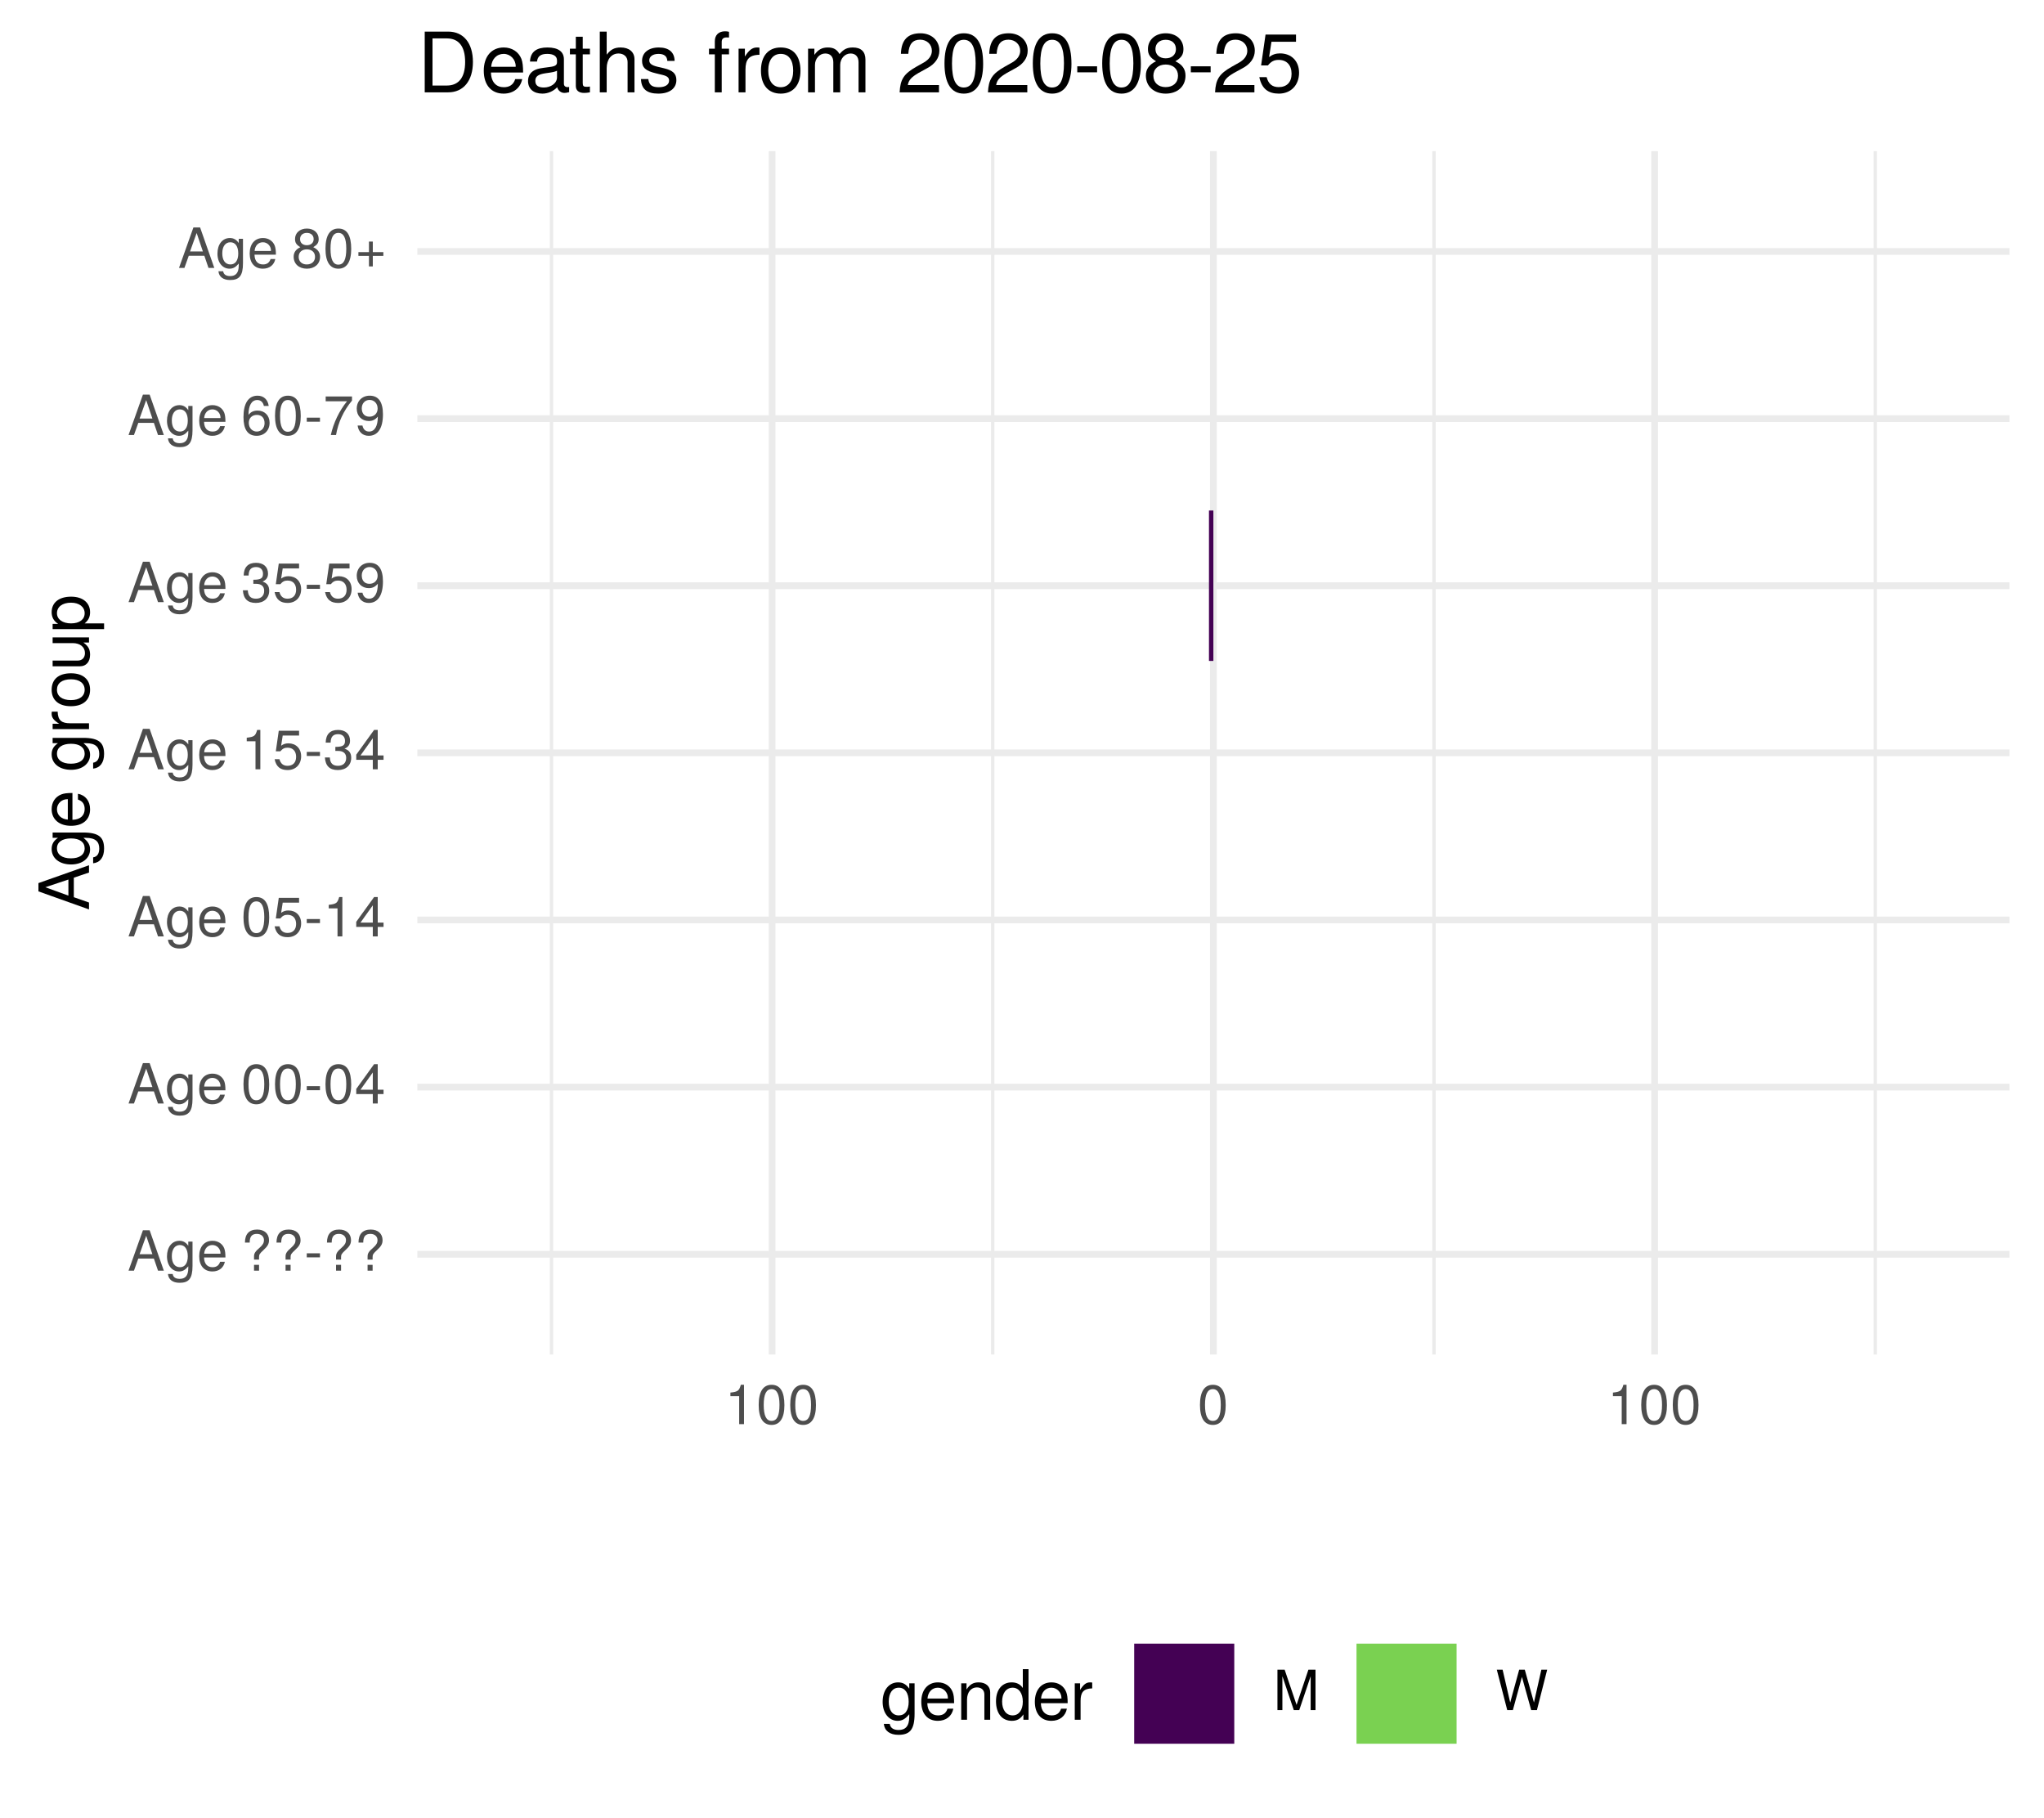
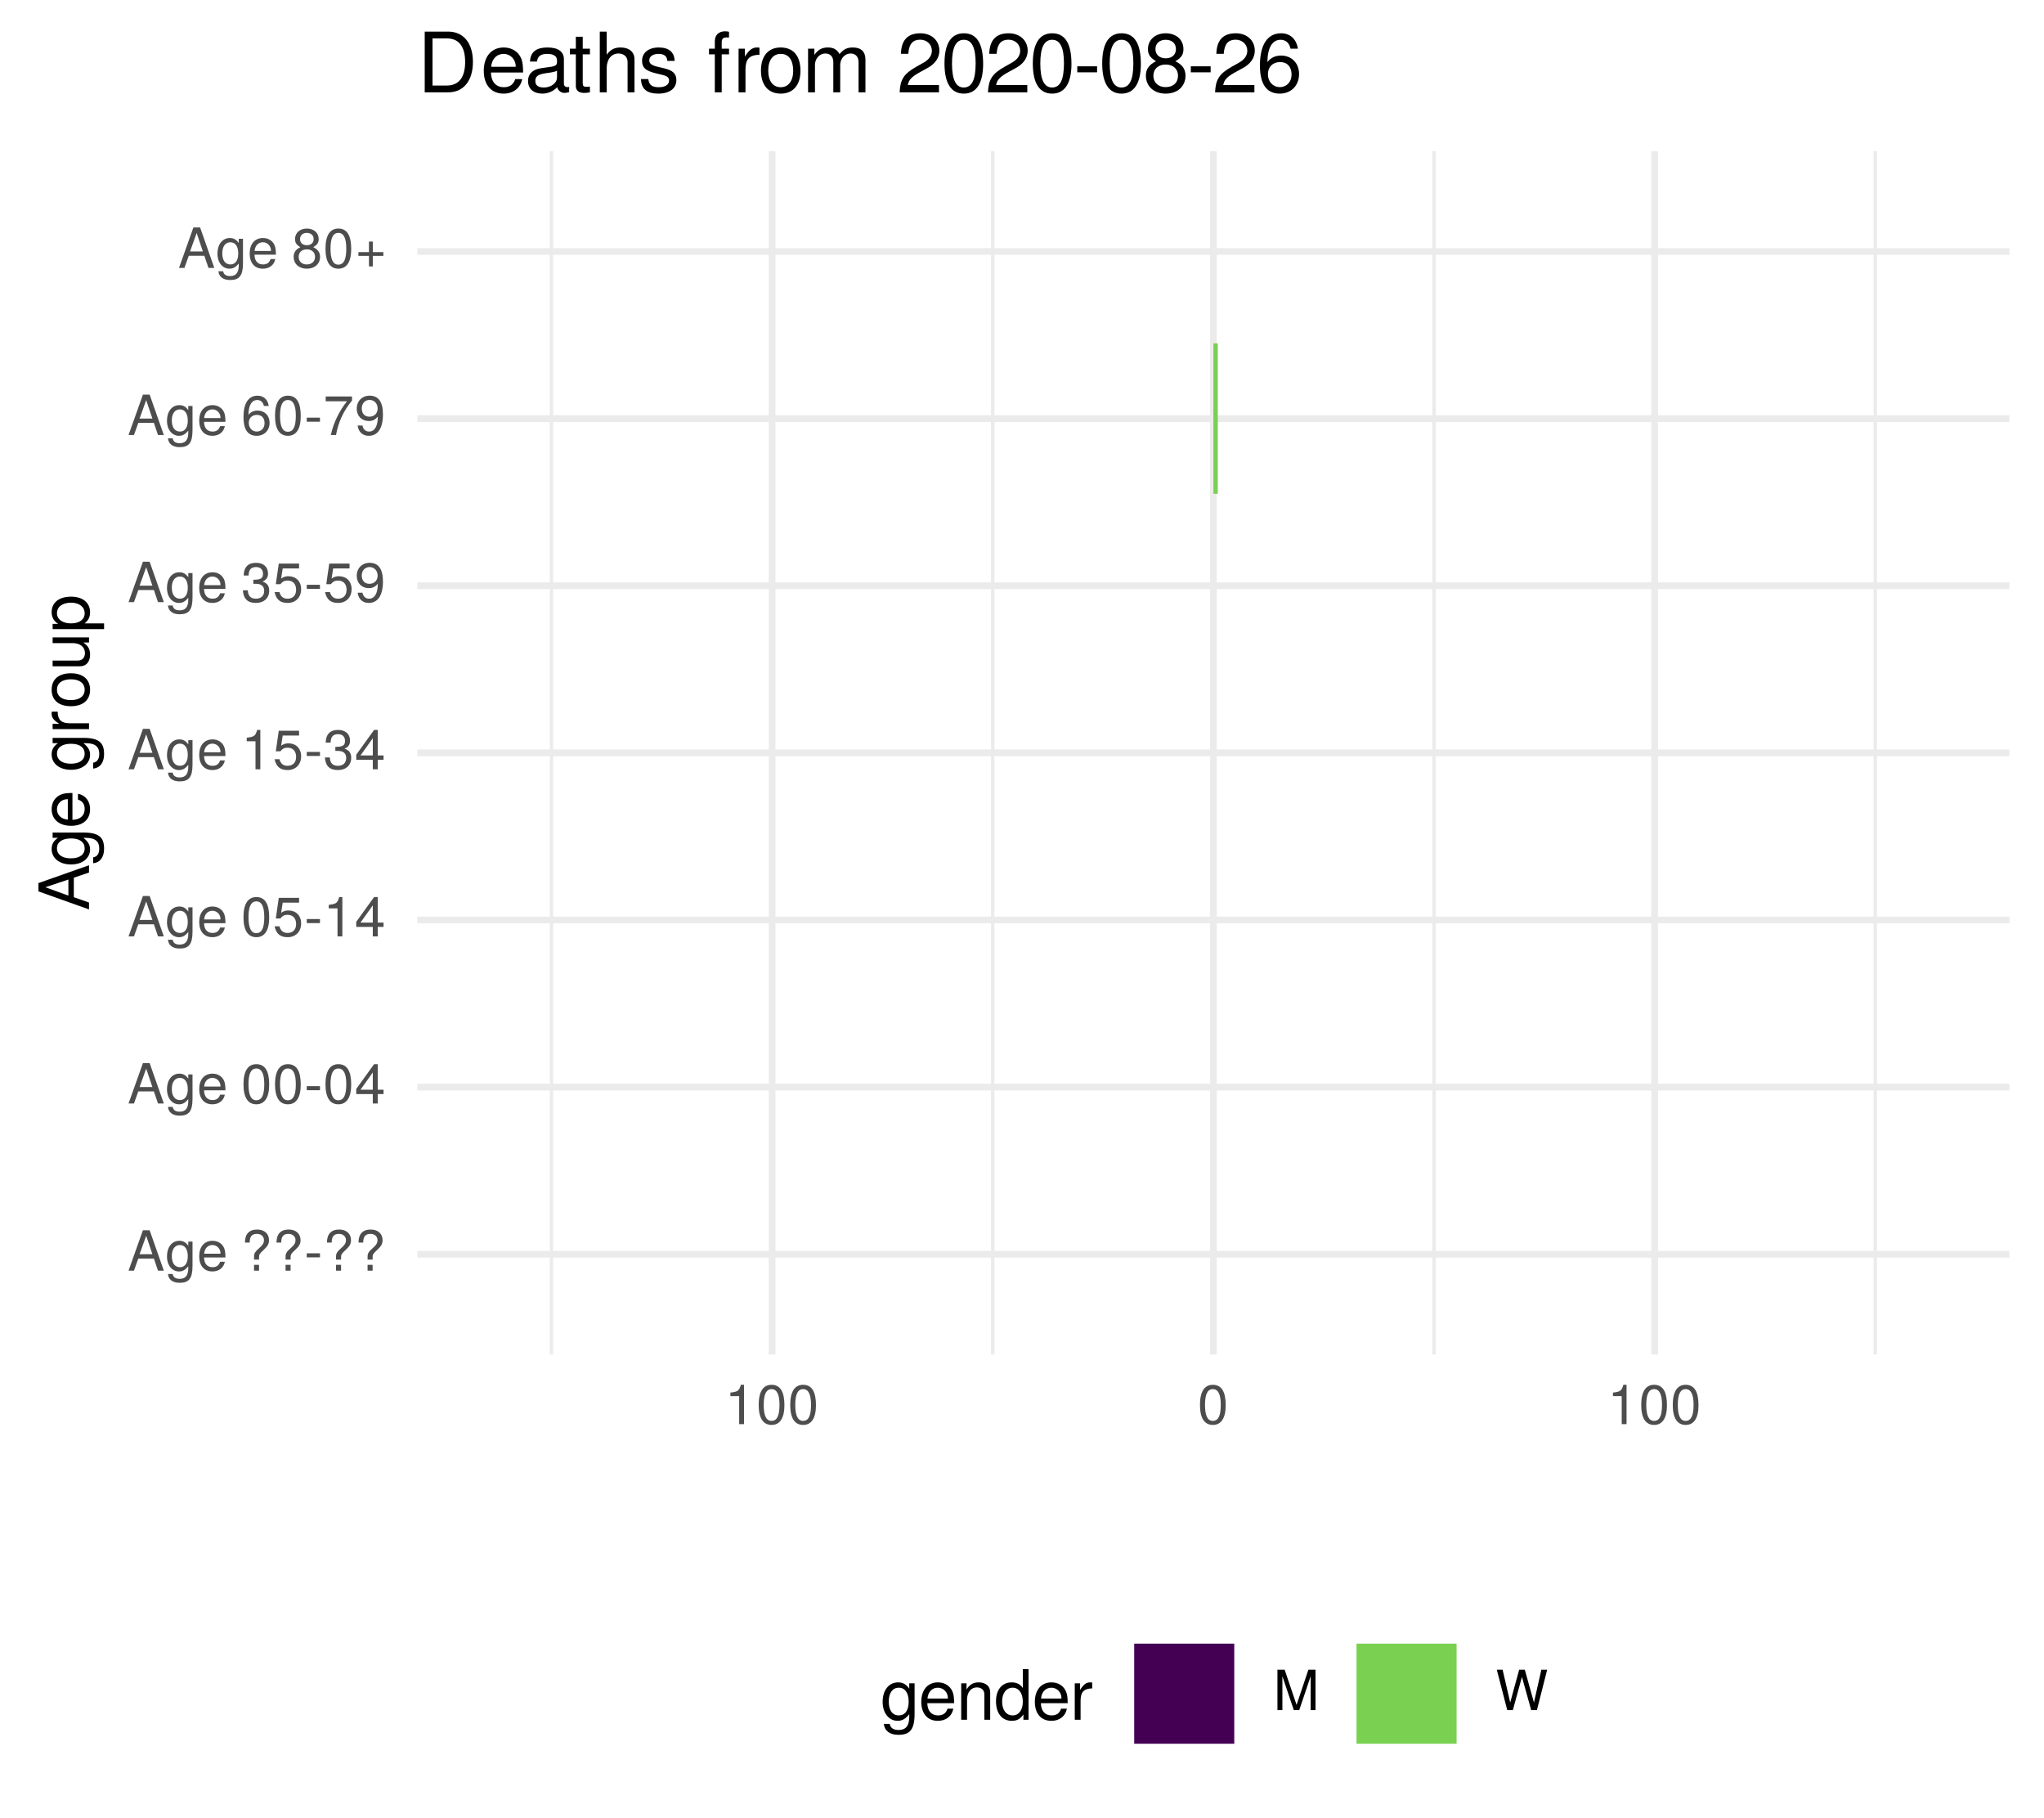
<svg xmlns="http://www.w3.org/2000/svg" xmlns:xlink="http://www.w3.org/1999/xlink" width="324pt" height="288pt" viewBox="0 0 324 288" version="1.1">
  <defs>
    <g>
      <symbol overflow="visible" id="glyph0-0">
        <path style="stroke:none;" d="" />
      </symbol>
      <symbol overflow="visible" id="glyph0-1">
        <path style="stroke:none;" d="M 5.75 0 L 3.5 -6.406 L 2.438 -6.406 L 0.156 0 L 1.016 0 L 1.703 -1.922 L 4.172 -1.922 L 4.828 0 Z M 3.938 -2.609 L 1.906 -2.609 L 2.953 -5.531 Z M 3.938 -2.609 " />
      </symbol>
      <symbol overflow="visible" id="glyph0-2">
        <path style="stroke:none;" d="M 4.297 -0.75 L 4.297 -4.609 L 3.625 -4.609 L 3.625 -3.938 C 3.25 -4.484 2.812 -4.734 2.219 -4.734 C 1.047 -4.734 0.25 -3.75 0.25 -2.266 C 0.25 -0.812 1.078 0.125 2.156 0.125 C 2.734 0.125 3.141 -0.109 3.625 -0.688 L 3.625 -0.391 C 3.625 0.828 3.125 1.297 2.266 1.297 C 1.688 1.297 1.234 1.094 1.156 0.531 L 0.406 0.531 C 0.484 1.406 1.156 1.922 2.25 1.922 C 3.688 1.922 4.297 1.281 4.297 -0.75 Z M 3.547 -2.281 C 3.547 -1.172 3.078 -0.547 2.312 -0.547 C 1.5 -0.547 1.016 -1.188 1.016 -2.312 C 1.016 -3.406 1.516 -4.062 2.297 -4.062 C 3.094 -4.062 3.547 -3.391 3.547 -2.281 Z M 3.547 -2.281 " />
      </symbol>
      <symbol overflow="visible" id="glyph0-3">
        <path style="stroke:none;" d="M 4.516 -2.094 C 4.516 -2.766 4.453 -3.188 4.328 -3.531 C 4.031 -4.281 3.328 -4.734 2.469 -4.734 C 1.172 -4.734 0.359 -3.797 0.359 -2.281 C 0.359 -0.766 1.156 0.125 2.453 0.125 C 3.5 0.125 4.234 -0.469 4.422 -1.406 L 3.672 -1.406 C 3.469 -0.797 3.062 -0.547 2.469 -0.547 C 1.703 -0.547 1.141 -1.031 1.125 -2.094 Z M 3.734 -2.75 C 3.734 -2.75 3.734 -2.703 3.719 -2.688 L 1.141 -2.688 C 1.203 -3.516 1.719 -4.062 2.453 -4.062 C 3.172 -4.062 3.734 -3.469 3.734 -2.75 Z M 3.734 -2.75 " />
      </symbol>
      <symbol overflow="visible" id="glyph0-4">
        <path style="stroke:none;" d="" />
      </symbol>
      <symbol overflow="visible" id="glyph0-5">
        <path style="stroke:none;" d="M 4.422 -4.828 C 4.422 -5.859 3.688 -6.516 2.547 -6.516 C 1.281 -6.516 0.609 -5.812 0.609 -4.453 L 1.359 -4.453 C 1.359 -5.422 1.719 -5.828 2.5 -5.828 C 3.172 -5.828 3.625 -5.422 3.625 -4.828 C 3.625 -4.422 3.438 -4.078 2.969 -3.672 C 2.453 -3.203 2.453 -3.203 2.297 -3 C 2.109 -2.75 2.047 -2.547 2.047 -2.234 L 2.047 -1.75 L 2.844 -1.75 L 2.844 -2.156 C 2.844 -2.547 2.938 -2.703 3.531 -3.25 C 4.203 -3.859 4.422 -4.25 4.422 -4.828 Z M 2.844 0 L 2.844 -0.922 L 2.047 -0.922 L 2.047 0 Z M 2.844 0 " />
      </symbol>
      <symbol overflow="visible" id="glyph0-6">
        <path style="stroke:none;" d="M 2.5 -2.109 L 2.5 -2.75 L 0.406 -2.75 L 0.406 -2.109 Z M 2.5 -2.109 " />
      </symbol>
      <symbol overflow="visible" id="glyph0-7">
        <path style="stroke:none;" d="M 4.453 -3 C 4.453 -5.156 3.781 -6.234 2.422 -6.234 C 1.078 -6.234 0.375 -5.141 0.375 -3.047 C 0.375 -0.953 1.078 0.125 2.422 0.125 C 3.734 0.125 4.453 -0.953 4.453 -3 Z M 3.672 -3.062 C 3.672 -1.297 3.266 -0.516 2.406 -0.516 C 1.578 -0.516 1.172 -1.344 1.172 -3.047 C 1.172 -4.75 1.578 -5.547 2.422 -5.547 C 3.25 -5.547 3.672 -4.734 3.672 -3.062 Z M 3.672 -3.062 " />
      </symbol>
      <symbol overflow="visible" id="glyph0-8">
        <path style="stroke:none;" d="M 4.578 -1.5 L 4.578 -2.188 L 3.656 -2.188 L 3.656 -6.234 L 3.078 -6.234 L 0.25 -2.312 L 0.25 -1.5 L 2.875 -1.5 L 2.875 0 L 3.656 0 L 3.656 -1.5 Z M 2.875 -2.188 L 0.922 -2.188 L 2.875 -4.922 Z M 2.875 -2.188 " />
      </symbol>
      <symbol overflow="visible" id="glyph0-9">
        <path style="stroke:none;" d="M 4.516 -2.062 C 4.516 -3.297 3.688 -4.109 2.5 -4.109 C 2.062 -4.109 1.703 -4 1.344 -3.734 L 1.594 -5.344 L 4.188 -5.344 L 4.188 -6.109 L 0.969 -6.109 L 0.5 -2.844 L 1.219 -2.844 C 1.578 -3.266 1.875 -3.422 2.359 -3.422 C 3.188 -3.422 3.719 -2.891 3.719 -1.969 C 3.719 -1.062 3.203 -0.547 2.359 -0.547 C 1.688 -0.547 1.266 -0.891 1.078 -1.594 L 0.312 -1.594 C 0.562 -0.359 1.266 0.125 2.375 0.125 C 3.641 0.125 4.516 -0.75 4.516 -2.062 Z M 4.516 -2.062 " />
      </symbol>
      <symbol overflow="visible" id="glyph0-10">
        <path style="stroke:none;" d="M 3.047 0 L 3.047 -6.234 L 2.547 -6.234 C 2.266 -5.281 2.094 -5.141 0.891 -5 L 0.891 -4.438 L 2.281 -4.438 L 2.281 0 Z M 3.047 0 " />
      </symbol>
      <symbol overflow="visible" id="glyph0-11">
        <path style="stroke:none;" d="M 4.453 -1.812 C 4.453 -2.562 4.141 -3.016 3.391 -3.266 C 3.969 -3.5 4.266 -3.891 4.266 -4.516 C 4.266 -5.594 3.547 -6.234 2.359 -6.234 C 1.109 -6.234 0.438 -5.547 0.406 -4.219 L 1.188 -4.219 C 1.203 -5.141 1.578 -5.562 2.375 -5.562 C 3.062 -5.562 3.469 -5.156 3.469 -4.5 C 3.469 -3.828 3.188 -3.547 1.938 -3.547 L 1.938 -2.906 L 2.359 -2.906 C 3.219 -2.906 3.656 -2.5 3.656 -1.797 C 3.656 -1.016 3.172 -0.547 2.359 -0.547 C 1.516 -0.547 1.109 -0.969 1.062 -1.875 L 0.281 -1.875 C 0.375 -0.5 1.062 0.125 2.344 0.125 C 3.625 0.125 4.453 -0.641 4.453 -1.812 Z M 4.453 -1.812 " />
      </symbol>
      <symbol overflow="visible" id="glyph0-12">
        <path style="stroke:none;" d="M 4.484 -3.266 C 4.484 -5.219 3.797 -6.234 2.375 -6.234 C 1.188 -6.234 0.328 -5.391 0.328 -4.172 C 0.328 -3.016 1.125 -2.219 2.25 -2.219 C 2.844 -2.219 3.266 -2.438 3.672 -2.922 C 3.672 -1.406 3.172 -0.547 2.281 -0.547 C 1.734 -0.547 1.359 -0.891 1.234 -1.5 L 0.469 -1.5 C 0.609 -0.469 1.281 0.125 2.234 0.125 C 3.688 0.125 4.484 -1.109 4.484 -3.266 Z M 3.641 -4.188 C 3.641 -3.422 3.094 -2.906 2.344 -2.906 C 1.594 -2.906 1.125 -3.391 1.125 -4.234 C 1.125 -5.016 1.656 -5.562 2.359 -5.562 C 3.094 -5.562 3.641 -5 3.641 -4.188 Z M 3.641 -4.188 " />
      </symbol>
      <symbol overflow="visible" id="glyph0-13">
        <path style="stroke:none;" d="M 4.516 -1.938 C 4.516 -3.094 3.719 -3.875 2.609 -3.875 C 1.984 -3.875 1.5 -3.641 1.172 -3.188 C 1.172 -4.703 1.672 -5.547 2.562 -5.547 C 3.109 -5.547 3.484 -5.203 3.609 -4.609 L 4.375 -4.609 C 4.234 -5.625 3.562 -6.234 2.609 -6.234 C 1.156 -6.234 0.375 -5.016 0.375 -2.844 C 0.375 -0.891 1.047 0.125 2.469 0.125 C 3.656 0.125 4.516 -0.719 4.516 -1.938 Z M 3.719 -1.875 C 3.719 -1.094 3.188 -0.547 2.484 -0.547 C 1.766 -0.547 1.219 -1.125 1.219 -1.922 C 1.219 -2.688 1.734 -3.188 2.5 -3.188 C 3.25 -3.188 3.719 -2.703 3.719 -1.875 Z M 3.719 -1.875 " />
      </symbol>
      <symbol overflow="visible" id="glyph0-14">
        <path style="stroke:none;" d="M 4.578 -5.453 L 4.578 -6.109 L 0.406 -6.109 L 0.406 -5.344 L 3.781 -5.344 C 2.531 -3.781 1.656 -1.953 1.219 0 L 2.047 0 C 2.391 -2.016 3.266 -3.891 4.578 -5.453 Z M 4.578 -5.453 " />
      </symbol>
      <symbol overflow="visible" id="glyph0-15">
        <path style="stroke:none;" d="M 4.516 -1.766 C 4.516 -2.453 4.156 -2.938 3.438 -3.281 C 4.078 -3.672 4.297 -3.984 4.297 -4.578 C 4.297 -5.547 3.531 -6.234 2.422 -6.234 C 1.312 -6.234 0.547 -5.547 0.547 -4.578 C 0.547 -4 0.75 -3.672 1.391 -3.281 C 0.672 -2.938 0.328 -2.453 0.328 -1.766 C 0.328 -0.625 1.188 0.125 2.422 0.125 C 3.656 0.125 4.516 -0.625 4.516 -1.766 Z M 3.5 -4.562 C 3.5 -3.969 3.062 -3.594 2.422 -3.594 C 1.766 -3.594 1.344 -3.969 1.344 -4.562 C 1.344 -5.156 1.766 -5.547 2.422 -5.547 C 3.078 -5.547 3.5 -5.156 3.5 -4.562 Z M 3.719 -1.75 C 3.719 -1.016 3.188 -0.547 2.406 -0.547 C 1.641 -0.547 1.125 -1.016 1.125 -1.75 C 1.125 -2.484 1.641 -2.938 2.422 -2.938 C 3.188 -2.938 3.719 -2.484 3.719 -1.75 Z M 3.719 -1.75 " />
      </symbol>
      <symbol overflow="visible" id="glyph0-16">
        <path style="stroke:none;" d="M 4.547 -1.906 L 4.547 -2.5 L 2.875 -2.5 L 2.875 -4.172 L 2.266 -4.172 L 2.266 -2.5 L 0.594 -2.5 L 0.594 -1.906 L 2.266 -1.906 L 2.266 -0.234 L 2.875 -0.234 L 2.875 -1.906 Z M 4.547 -1.906 " />
      </symbol>
      <symbol overflow="visible" id="glyph0-17">
        <path style="stroke:none;" d="M 6.688 0 L 6.688 -6.406 L 5.562 -6.406 L 3.688 -0.828 L 1.797 -6.406 L 0.656 -6.406 L 0.656 0 L 1.438 0 L 1.438 -5.375 L 3.25 0 L 4.109 0 L 5.922 -5.375 L 5.922 0 Z M 6.688 0 " />
      </symbol>
      <symbol overflow="visible" id="glyph0-18">
        <path style="stroke:none;" d="M 8.172 -6.406 L 7.25 -6.406 L 6.078 -1.203 L 4.625 -6.406 L 3.734 -6.406 L 2.312 -1.203 L 1.109 -6.406 L 0.188 -6.406 L 1.844 0 L 2.734 0 L 4.172 -5.266 L 5.641 0 L 6.547 0 Z M 8.172 -6.406 " />
      </symbol>
      <symbol overflow="visible" id="glyph1-0">
        <path style="stroke:none;" d="" />
      </symbol>
      <symbol overflow="visible" id="glyph1-1">
        <path style="stroke:none;" d="M 0 -7.188 L -8.016 -4.359 L -8.016 -3.047 L 0 -0.188 L 0 -1.281 L -2.406 -2.125 L -2.406 -5.219 L 0 -6.031 Z M -3.266 -4.922 L -3.266 -2.375 L -6.922 -3.703 Z M -3.266 -4.922 " />
      </symbol>
      <symbol overflow="visible" id="glyph1-2">
        <path style="stroke:none;" d="M -0.953 -5.375 L -5.766 -5.375 L -5.766 -4.531 L -4.922 -4.531 C -5.609 -4.062 -5.922 -3.516 -5.922 -2.766 C -5.922 -1.312 -4.703 -0.312 -2.828 -0.312 C -1.016 -0.312 0.172 -1.344 0.172 -2.688 C 0.172 -3.422 -0.141 -3.922 -0.875 -4.531 L -0.484 -4.531 C 1.047 -4.531 1.625 -3.906 1.625 -2.844 C 1.625 -2.109 1.359 -1.547 0.656 -1.438 L 0.656 -0.5 C 1.75 -0.609 2.391 -1.453 2.391 -2.812 C 2.391 -4.609 1.594 -5.375 -0.953 -5.375 Z M -2.844 -4.438 C -1.469 -4.438 -0.688 -3.844 -0.688 -2.875 C -0.688 -1.875 -1.484 -1.281 -2.875 -1.281 C -4.266 -1.281 -5.078 -1.891 -5.078 -2.875 C -5.078 -3.859 -4.25 -4.438 -2.844 -4.438 Z M -2.844 -4.438 " />
      </symbol>
      <symbol overflow="visible" id="glyph1-3">
        <path style="stroke:none;" d="M -2.625 -5.641 C -3.453 -5.641 -3.984 -5.578 -4.406 -5.406 C -5.359 -5.031 -5.922 -4.156 -5.922 -3.078 C -5.922 -1.469 -4.734 -0.438 -2.844 -0.438 C -0.953 -0.438 0.172 -1.438 0.172 -3.062 C 0.172 -4.375 -0.578 -5.297 -1.75 -5.516 L -1.75 -4.594 C -0.984 -4.344 -0.688 -3.828 -0.688 -3.094 C -0.688 -2.141 -1.297 -1.422 -2.625 -1.391 Z M -3.438 -4.656 C -3.438 -4.656 -3.391 -4.656 -3.359 -4.656 L -3.359 -1.422 C -4.391 -1.5 -5.078 -2.141 -5.078 -3.062 C -5.078 -3.969 -4.328 -4.656 -3.438 -4.656 Z M -3.438 -4.656 " />
      </symbol>
      <symbol overflow="visible" id="glyph1-4">
        <path style="stroke:none;" d="" />
      </symbol>
      <symbol overflow="visible" id="glyph1-5">
        <path style="stroke:none;" d="M -4.969 -3.531 L -5.891 -3.531 C -5.922 -3.375 -5.922 -3.297 -5.922 -3.172 C -5.922 -2.578 -5.578 -2.141 -4.719 -1.609 L -5.766 -1.609 L -5.766 -0.766 L 0 -0.766 L 0 -1.688 L -2.984 -1.688 C -4.297 -1.688 -4.938 -2.109 -4.969 -3.531 Z M -4.969 -3.531 " />
      </symbol>
      <symbol overflow="visible" id="glyph1-6">
        <path style="stroke:none;" d="M -2.844 -5.609 C -4.828 -5.609 -5.922 -4.656 -5.922 -2.984 C -5.922 -1.375 -4.812 -0.391 -2.875 -0.391 C -0.953 -0.391 0.172 -1.359 0.172 -3 C 0.172 -4.625 -0.953 -5.609 -2.844 -5.609 Z M -2.844 -4.656 C -1.5 -4.656 -0.688 -4.016 -0.688 -3 C -0.688 -1.984 -1.484 -1.359 -2.875 -1.359 C -4.266 -1.359 -5.078 -1.984 -5.078 -3 C -5.078 -4.031 -4.281 -4.656 -2.844 -4.656 Z M -2.844 -4.656 " />
      </symbol>
      <symbol overflow="visible" id="glyph1-7">
        <path style="stroke:none;" d="M 0 -5.297 L -5.766 -5.297 L -5.766 -4.391 L -2.578 -4.391 C -1.406 -4.391 -0.641 -3.766 -0.641 -2.812 C -0.641 -2.094 -1.078 -1.625 -1.766 -1.625 L -5.766 -1.625 L -5.766 -0.719 L -1.406 -0.719 C -0.453 -0.719 0.172 -1.438 0.172 -2.547 C 0.172 -3.406 -0.125 -3.938 -0.891 -4.484 L 0 -4.484 Z M 0 -5.297 " />
      </symbol>
      <symbol overflow="visible" id="glyph1-8">
        <path style="stroke:none;" d="M -2.828 -5.75 C -4.766 -5.75 -5.922 -4.812 -5.922 -3.281 C -5.922 -2.5 -5.578 -1.875 -4.891 -1.438 L -5.766 -1.438 L -5.766 -0.609 L 2.391 -0.609 L 2.391 -1.516 L -0.688 -1.516 C -0.094 -2 0.172 -2.547 0.172 -3.281 C 0.172 -4.781 -0.984 -5.75 -2.828 -5.75 Z M -2.844 -4.797 C -1.547 -4.797 -0.688 -4.125 -0.688 -3.125 C -0.688 -2.156 -1.484 -1.516 -2.844 -1.516 C -4.188 -1.516 -5.078 -2.156 -5.078 -3.125 C -5.078 -4.141 -4.219 -4.797 -2.844 -4.797 Z M -2.844 -4.797 " />
      </symbol>
      <symbol overflow="visible" id="glyph2-0">
        <path style="stroke:none;" d="" />
      </symbol>
      <symbol overflow="visible" id="glyph2-1">
        <path style="stroke:none;" d="M 5.375 -0.953 L 5.375 -5.766 L 4.531 -5.766 L 4.531 -4.922 C 4.062 -5.609 3.516 -5.922 2.766 -5.922 C 1.312 -5.922 0.312 -4.703 0.312 -2.828 C 0.312 -1.016 1.344 0.172 2.688 0.172 C 3.422 0.172 3.922 -0.141 4.531 -0.875 L 4.531 -0.484 C 4.531 1.047 3.906 1.625 2.844 1.625 C 2.109 1.625 1.547 1.359 1.438 0.656 L 0.5 0.656 C 0.609 1.75 1.453 2.391 2.812 2.391 C 4.609 2.391 5.375 1.594 5.375 -0.953 Z M 4.438 -2.844 C 4.438 -1.469 3.844 -0.688 2.875 -0.688 C 1.875 -0.688 1.281 -1.484 1.281 -2.875 C 1.281 -4.266 1.891 -5.078 2.875 -5.078 C 3.859 -5.078 4.438 -4.25 4.438 -2.844 Z M 4.438 -2.844 " />
      </symbol>
      <symbol overflow="visible" id="glyph2-2">
        <path style="stroke:none;" d="M 5.641 -2.625 C 5.641 -3.453 5.578 -3.984 5.406 -4.406 C 5.031 -5.359 4.156 -5.922 3.078 -5.922 C 1.469 -5.922 0.438 -4.734 0.438 -2.844 C 0.438 -0.953 1.438 0.172 3.062 0.172 C 4.375 0.172 5.297 -0.578 5.516 -1.75 L 4.594 -1.75 C 4.344 -0.984 3.828 -0.688 3.094 -0.688 C 2.141 -0.688 1.422 -1.297 1.391 -2.625 Z M 4.656 -3.438 C 4.656 -3.438 4.656 -3.391 4.656 -3.359 L 1.422 -3.359 C 1.5 -4.391 2.141 -5.078 3.062 -5.078 C 3.969 -5.078 4.656 -4.328 4.656 -3.438 Z M 4.656 -3.438 " />
      </symbol>
      <symbol overflow="visible" id="glyph2-3">
        <path style="stroke:none;" d="M 5.359 0 L 5.359 -4.359 C 5.359 -5.312 4.641 -5.922 3.531 -5.922 C 2.672 -5.922 2.125 -5.594 1.609 -4.797 L 1.609 -5.766 L 0.766 -5.766 L 0.766 0 L 1.688 0 L 1.688 -3.172 C 1.688 -4.359 2.328 -5.125 3.25 -5.125 C 3.984 -5.125 4.438 -4.688 4.438 -4 L 4.438 0 Z M 5.359 0 " />
      </symbol>
      <symbol overflow="visible" id="glyph2-4">
        <path style="stroke:none;" d="M 5.438 0 L 5.438 -8.016 L 4.531 -8.016 L 4.531 -5.031 C 4.141 -5.625 3.531 -5.922 2.766 -5.922 C 1.266 -5.922 0.281 -4.781 0.281 -2.938 C 0.281 -0.984 1.25 0.172 2.797 0.172 C 3.594 0.172 4.141 -0.125 4.625 -0.844 L 4.625 0 Z M 4.531 -2.859 C 4.531 -1.531 3.891 -0.688 2.922 -0.688 C 1.906 -0.688 1.25 -1.547 1.25 -2.875 C 1.25 -4.219 1.906 -5.078 2.922 -5.078 C 3.906 -5.078 4.531 -4.188 4.531 -2.859 Z M 4.531 -2.859 " />
      </symbol>
      <symbol overflow="visible" id="glyph2-5">
        <path style="stroke:none;" d="M 3.531 -4.969 L 3.531 -5.891 C 3.375 -5.922 3.297 -5.922 3.172 -5.922 C 2.578 -5.922 2.141 -5.578 1.609 -4.719 L 1.609 -5.766 L 0.766 -5.766 L 0.766 0 L 1.688 0 L 1.688 -2.984 C 1.688 -4.297 2.109 -4.938 3.531 -4.969 Z M 3.531 -4.969 " />
      </symbol>
      <symbol overflow="visible" id="glyph3-0">
        <path style="stroke:none;" d="" />
      </symbol>
      <symbol overflow="visible" id="glyph3-1">
        <path style="stroke:none;" d="M 8.812 -4.812 C 8.812 -7.797 7.328 -9.625 4.891 -9.625 L 1.172 -9.625 L 1.172 0 L 4.891 0 C 7.312 0 8.812 -1.828 8.812 -4.812 Z M 7.578 -4.812 C 7.578 -2.375 6.578 -1.078 4.672 -1.078 L 2.406 -1.078 L 2.406 -8.547 L 4.672 -8.547 C 6.578 -8.547 7.578 -7.266 7.578 -4.812 Z M 7.578 -4.812 " />
      </symbol>
      <symbol overflow="visible" id="glyph3-2">
        <path style="stroke:none;" d="M 6.766 -3.141 C 6.766 -4.141 6.688 -4.781 6.5 -5.297 C 6.047 -6.438 4.984 -7.109 3.703 -7.109 C 1.766 -7.109 0.531 -5.688 0.531 -3.422 C 0.531 -1.156 1.734 0.203 3.672 0.203 C 5.25 0.203 6.344 -0.703 6.625 -2.094 L 5.516 -2.094 C 5.219 -1.188 4.594 -0.812 3.703 -0.812 C 2.562 -0.812 1.703 -1.562 1.672 -3.141 Z M 5.594 -4.125 C 5.594 -4.125 5.594 -4.062 5.578 -4.047 L 1.703 -4.047 C 1.797 -5.266 2.578 -6.094 3.688 -6.094 C 4.766 -6.094 5.594 -5.203 5.594 -4.125 Z M 5.594 -4.125 " />
      </symbol>
      <symbol overflow="visible" id="glyph3-3">
        <path style="stroke:none;" d="M 7.062 -0.031 L 7.062 -0.859 C 6.938 -0.828 6.891 -0.828 6.828 -0.828 C 6.438 -0.828 6.234 -1.031 6.234 -1.375 L 6.234 -5.234 C 6.234 -6.453 5.328 -7.109 3.625 -7.109 C 1.953 -7.109 0.922 -6.469 0.859 -4.875 L 1.969 -4.875 C 2.062 -5.719 2.562 -6.094 3.594 -6.094 C 4.578 -6.094 5.141 -5.734 5.141 -5.062 L 5.141 -4.781 C 5.141 -4.312 4.859 -4.125 3.984 -4.016 C 2.422 -3.812 2.188 -3.766 1.766 -3.594 C 0.969 -3.266 0.547 -2.641 0.547 -1.797 C 0.547 -0.547 1.422 0.203 2.828 0.203 C 3.703 0.203 4.562 -0.172 5.172 -0.812 C 5.297 -0.297 5.766 0.094 6.312 0.094 C 6.531 0.094 6.703 0.062 7.062 -0.031 Z M 5.141 -2.391 C 5.141 -1.406 4.125 -0.766 3.062 -0.766 C 2.203 -0.766 1.703 -1.062 1.703 -1.828 C 1.703 -2.547 2.188 -2.859 3.359 -3.031 C 4.531 -3.188 4.766 -3.25 5.141 -3.422 Z M 5.141 -2.391 " />
      </symbol>
      <symbol overflow="visible" id="glyph3-4">
        <path style="stroke:none;" d="M 3.359 0 L 3.359 -0.922 C 3.203 -0.891 3.031 -0.875 2.828 -0.875 C 2.344 -0.875 2.219 -1 2.219 -1.484 L 2.219 -6.016 L 3.359 -6.016 L 3.359 -6.922 L 2.219 -6.922 L 2.219 -8.812 L 1.125 -8.812 L 1.125 -6.922 L 0.188 -6.922 L 0.188 -6.016 L 1.125 -6.016 L 1.125 -1 C 1.125 -0.297 1.594 0.094 2.453 0.094 C 2.719 0.094 2.984 0.062 3.359 0 Z M 3.359 0 " />
      </symbol>
      <symbol overflow="visible" id="glyph3-5">
        <path style="stroke:none;" d="M 6.422 0 L 6.422 -5.234 C 6.422 -6.391 5.578 -7.109 4.234 -7.109 C 3.266 -7.109 2.672 -6.812 2.016 -5.969 L 2.016 -9.625 L 0.922 -9.625 L 0.922 0 L 2.016 0 L 2.016 -3.812 C 2.016 -5.234 2.766 -6.156 3.891 -6.156 C 4.672 -6.156 5.328 -5.703 5.328 -4.797 L 5.328 0 Z M 6.422 0 " />
      </symbol>
      <symbol overflow="visible" id="glyph3-6">
        <path style="stroke:none;" d="M 6.062 -1.938 C 6.062 -2.969 5.484 -3.484 4.109 -3.812 L 3.047 -4.062 C 2.156 -4.281 1.766 -4.562 1.766 -5.062 C 1.766 -5.688 2.344 -6.094 3.234 -6.094 C 4.125 -6.094 4.594 -5.719 4.625 -4.984 L 5.781 -4.984 C 5.766 -6.344 4.875 -7.109 3.281 -7.109 C 1.656 -7.109 0.625 -6.281 0.625 -5 C 0.625 -3.922 1.172 -3.406 2.812 -3.016 L 3.844 -2.766 C 4.609 -2.578 4.906 -2.344 4.906 -1.844 C 4.906 -1.203 4.266 -0.812 3.297 -0.812 C 2.312 -0.812 1.75 -1.062 1.609 -2.109 L 0.453 -2.109 C 0.5 -0.516 1.406 0.203 3.203 0.203 C 4.953 0.203 6.062 -0.609 6.062 -1.938 Z M 6.062 -1.938 " />
      </symbol>
      <symbol overflow="visible" id="glyph3-7">
        <path style="stroke:none;" d="" />
      </symbol>
      <symbol overflow="visible" id="glyph3-8">
        <path style="stroke:none;" d="M 3.406 -6.016 L 3.406 -6.922 L 2.25 -6.922 L 2.25 -8 C 2.25 -8.469 2.516 -8.703 3.031 -8.703 C 3.109 -8.703 3.156 -8.703 3.406 -8.688 L 3.406 -9.594 C 3.156 -9.656 3.016 -9.672 2.781 -9.672 C 1.766 -9.672 1.156 -9.078 1.156 -8.094 L 1.156 -6.922 L 0.234 -6.922 L 0.234 -6.016 L 1.156 -6.016 L 1.156 0 L 2.25 0 L 2.25 -6.016 Z M 3.406 -6.016 " />
      </symbol>
      <symbol overflow="visible" id="glyph3-9">
        <path style="stroke:none;" d="M 4.234 -5.953 L 4.234 -7.078 C 4.047 -7.109 3.969 -7.109 3.812 -7.109 C 3.109 -7.109 2.562 -6.688 1.922 -5.672 L 1.922 -6.922 L 0.922 -6.922 L 0.922 0 L 2.016 0 L 2.016 -3.594 C 2.016 -5.156 2.531 -5.922 4.234 -5.953 Z M 4.234 -5.953 " />
      </symbol>
      <symbol overflow="visible" id="glyph3-10">
        <path style="stroke:none;" d="M 6.734 -3.406 C 6.734 -5.797 5.578 -7.109 3.594 -7.109 C 1.656 -7.109 0.469 -5.781 0.469 -3.453 C 0.469 -1.141 1.641 0.203 3.609 0.203 C 5.547 0.203 6.734 -1.141 6.734 -3.406 Z M 5.578 -3.422 C 5.578 -1.797 4.812 -0.812 3.609 -0.812 C 2.375 -0.812 1.625 -1.781 1.625 -3.453 C 1.625 -5.125 2.375 -6.094 3.609 -6.094 C 4.844 -6.094 5.578 -5.141 5.578 -3.422 Z M 5.578 -3.422 " />
      </symbol>
      <symbol overflow="visible" id="glyph3-11">
        <path style="stroke:none;" d="M 10.031 0 L 10.031 -5.188 C 10.031 -6.438 9.344 -7.109 8.047 -7.109 C 7.125 -7.109 6.578 -6.844 5.922 -6.062 C 5.516 -6.797 4.969 -7.109 4.062 -7.109 C 3.141 -7.109 2.531 -6.766 1.938 -5.938 L 1.938 -6.922 L 0.938 -6.922 L 0.938 0 L 2.031 0 L 2.031 -4.344 C 2.031 -5.344 2.766 -6.156 3.656 -6.156 C 4.469 -6.156 4.938 -5.656 4.938 -4.766 L 4.938 0 L 6.031 0 L 6.031 -4.344 C 6.031 -5.344 6.766 -6.156 7.672 -6.156 C 8.469 -6.156 8.938 -5.641 8.938 -4.766 L 8.938 0 Z M 10.031 0 " />
      </symbol>
      <symbol overflow="visible" id="glyph3-12">
        <path style="stroke:none;" d="M 6.75 -6.609 C 6.75 -8.203 5.516 -9.359 3.75 -9.359 C 1.828 -9.359 0.719 -8.391 0.656 -6.109 L 1.828 -6.109 C 1.922 -7.688 2.562 -8.344 3.703 -8.344 C 4.766 -8.344 5.562 -7.594 5.562 -6.594 C 5.562 -5.844 5.125 -5.219 4.297 -4.734 L 3.078 -4.047 C 1.125 -2.938 0.547 -2.062 0.453 0 L 6.688 0 L 6.688 -1.156 L 1.75 -1.156 C 1.875 -1.922 2.297 -2.406 3.453 -3.078 L 4.766 -3.797 C 6.078 -4.484 6.75 -5.469 6.75 -6.609 Z M 6.75 -6.609 " />
      </symbol>
      <symbol overflow="visible" id="glyph3-13">
        <path style="stroke:none;" d="M 6.688 -4.5 C 6.688 -7.75 5.672 -9.359 3.625 -9.359 C 1.609 -9.359 0.562 -7.719 0.562 -4.578 C 0.562 -1.422 1.625 0.203 3.625 0.203 C 5.609 0.203 6.688 -1.422 6.688 -4.5 Z M 5.5 -4.609 C 5.5 -1.953 4.891 -0.766 3.609 -0.766 C 2.375 -0.766 1.75 -2 1.75 -4.562 C 1.75 -7.125 2.375 -8.328 3.625 -8.328 C 4.891 -8.328 5.5 -7.109 5.5 -4.609 Z M 5.5 -4.609 " />
      </symbol>
      <symbol overflow="visible" id="glyph3-14">
        <path style="stroke:none;" d="M 3.75 -3.172 L 3.75 -4.125 L 0.609 -4.125 L 0.609 -3.172 Z M 3.75 -3.172 " />
      </symbol>
      <symbol overflow="visible" id="glyph3-15">
        <path style="stroke:none;" d="M 6.766 -2.641 C 6.766 -3.688 6.25 -4.406 5.156 -4.922 C 6.125 -5.5 6.438 -5.984 6.438 -6.859 C 6.438 -8.328 5.297 -9.359 3.625 -9.359 C 1.984 -9.359 0.812 -8.328 0.812 -6.859 C 0.812 -6 1.141 -5.516 2.094 -4.922 C 1.016 -4.406 0.484 -3.688 0.484 -2.656 C 0.484 -0.938 1.781 0.203 3.625 0.203 C 5.484 0.203 6.766 -0.938 6.766 -2.641 Z M 5.25 -6.844 C 5.25 -5.969 4.609 -5.391 3.625 -5.391 C 2.656 -5.391 2 -5.969 2 -6.859 C 2 -7.75 2.656 -8.328 3.625 -8.328 C 4.625 -8.328 5.25 -7.75 5.25 -6.844 Z M 5.578 -2.625 C 5.578 -1.516 4.797 -0.828 3.609 -0.828 C 2.469 -0.828 1.672 -1.531 1.672 -2.625 C 1.672 -3.719 2.469 -4.406 3.625 -4.406 C 4.797 -4.406 5.578 -3.719 5.578 -2.625 Z M 5.578 -2.625 " />
      </symbol>
      <symbol overflow="visible" id="glyph3-16">
-         <path style="stroke:none;" d="M 6.766 -3.109 C 6.766 -4.953 5.547 -6.172 3.75 -6.172 C 3.094 -6.172 2.562 -6 2.016 -5.594 L 2.391 -8.016 L 6.281 -8.016 L 6.281 -9.156 L 1.453 -9.156 L 0.75 -4.266 L 1.828 -4.266 C 2.359 -4.906 2.812 -5.141 3.531 -5.141 C 4.797 -5.141 5.578 -4.328 5.578 -2.938 C 5.578 -1.594 4.812 -0.828 3.531 -0.828 C 2.516 -0.828 1.906 -1.344 1.625 -2.406 L 0.469 -2.406 C 0.844 -0.547 1.906 0.203 3.562 0.203 C 5.453 0.203 6.766 -1.125 6.766 -3.109 Z M 6.766 -3.109 " />
+         <path style="stroke:none;" d="M 6.766 -2.906 C 6.766 -4.641 5.578 -5.828 3.906 -5.828 C 2.984 -5.828 2.25 -5.469 1.75 -4.781 C 1.766 -7.062 2.516 -8.328 3.844 -8.328 C 4.656 -8.328 5.234 -7.812 5.406 -6.922 L 6.578 -6.922 C 6.344 -8.453 5.344 -9.359 3.922 -9.359 C 1.75 -9.359 0.562 -7.531 0.562 -4.266 C 0.562 -1.344 1.578 0.203 3.703 0.203 C 5.5 0.203 6.766 -1.062 6.766 -2.906 Z M 5.578 -2.812 C 5.578 -1.641 4.797 -0.828 3.719 -0.828 C 2.641 -0.828 1.828 -1.672 1.828 -2.875 C 1.828 -4.047 2.609 -4.797 3.766 -4.797 C 4.891 -4.797 5.578 -4.062 5.578 -2.812 Z M 5.578 -2.812 " />
      </symbol>
    </g>
    <clipPath id="clip1">
      <path d="M 87 23.957 L 88 23.957 L 88 214.648 L 87 214.648 Z M 87 23.957 " />
    </clipPath>
    <clipPath id="clip2">
      <path d="M 157 23.957 L 158 23.957 L 158 214.648 L 157 214.648 Z M 157 23.957 " />
    </clipPath>
    <clipPath id="clip3">
      <path d="M 227 23.957 L 228 23.957 L 228 214.648 L 227 214.648 Z M 227 23.957 " />
    </clipPath>
    <clipPath id="clip4">
      <path d="M 296 23.957 L 298 23.957 L 298 214.648 L 296 214.648 Z M 296 23.957 " />
    </clipPath>
    <clipPath id="clip5">
      <path d="M 66.152 198 L 318.523 198 L 318.523 200 L 66.152 200 Z M 66.152 198 " />
    </clipPath>
    <clipPath id="clip6">
      <path d="M 66.152 171 L 318.523 171 L 318.523 173 L 66.152 173 Z M 66.152 171 " />
    </clipPath>
    <clipPath id="clip7">
      <path d="M 66.152 145 L 318.523 145 L 318.523 147 L 66.152 147 Z M 66.152 145 " />
    </clipPath>
    <clipPath id="clip8">
      <path d="M 66.152 118 L 318.523 118 L 318.523 120 L 66.152 120 Z M 66.152 118 " />
    </clipPath>
    <clipPath id="clip9">
      <path d="M 66.152 92 L 318.523 92 L 318.523 94 L 66.152 94 Z M 66.152 92 " />
    </clipPath>
    <clipPath id="clip10">
      <path d="M 66.152 65 L 318.523 65 L 318.523 67 L 66.152 67 Z M 66.152 65 " />
    </clipPath>
    <clipPath id="clip11">
      <path d="M 66.152 39 L 318.523 39 L 318.523 41 L 66.152 41 Z M 66.152 39 " />
    </clipPath>
    <clipPath id="clip12">
      <path d="M 121 23.957 L 123 23.957 L 123 214.648 L 121 214.648 Z M 121 23.957 " />
    </clipPath>
    <clipPath id="clip13">
      <path d="M 191 23.957 L 193 23.957 L 193 214.648 L 191 214.648 Z M 191 23.957 " />
    </clipPath>
    <clipPath id="clip14">
      <path d="M 261 23.957 L 263 23.957 L 263 214.648 L 261 214.648 Z M 261 23.957 " />
    </clipPath>
  </defs>
-   <g id="surface2396">
+   <g id="surface2406">
    <rect x="0" y="0" width="324" height="288" style="fill:rgb(100%,100%,100%);fill-opacity:1;stroke:none;" />
    <g clip-path="url(#clip1)" clip-rule="nonzero">
      <path style="fill:none;stroke-width:0.533;stroke-linecap:butt;stroke-linejoin:round;stroke:rgb(92.157%,92.157%,92.157%);stroke-opacity:1;stroke-miterlimit:10;" d="M 87.414 214.652 L 87.414 23.957 " />
    </g>
    <g clip-path="url(#clip2)" clip-rule="nonzero">
      <path style="fill:none;stroke-width:0.533;stroke-linecap:butt;stroke-linejoin:round;stroke:rgb(92.157%,92.157%,92.157%);stroke-opacity:1;stroke-miterlimit:10;" d="M 157.363 214.652 L 157.363 23.957 " />
    </g>
    <g clip-path="url(#clip3)" clip-rule="nonzero">
      <path style="fill:none;stroke-width:0.533;stroke-linecap:butt;stroke-linejoin:round;stroke:rgb(92.157%,92.157%,92.157%);stroke-opacity:1;stroke-miterlimit:10;" d="M 227.309 214.652 L 227.309 23.957 " />
    </g>
    <g clip-path="url(#clip4)" clip-rule="nonzero">
      <path style="fill:none;stroke-width:0.533;stroke-linecap:butt;stroke-linejoin:round;stroke:rgb(92.157%,92.157%,92.157%);stroke-opacity:1;stroke-miterlimit:10;" d="M 297.258 214.652 L 297.258 23.957 " />
    </g>
    <g clip-path="url(#clip5)" clip-rule="nonzero">
      <path style="fill:none;stroke-width:1.067;stroke-linecap:butt;stroke-linejoin:round;stroke:rgb(92.157%,92.157%,92.157%);stroke-opacity:1;stroke-miterlimit:10;" d="M 66.152 198.762 L 318.52 198.762 " />
    </g>
    <g clip-path="url(#clip6)" clip-rule="nonzero">
      <path style="fill:none;stroke-width:1.067;stroke-linecap:butt;stroke-linejoin:round;stroke:rgb(92.157%,92.157%,92.157%);stroke-opacity:1;stroke-miterlimit:10;" d="M 66.152 172.273 L 318.52 172.273 " />
    </g>
    <g clip-path="url(#clip7)" clip-rule="nonzero">
      <path style="fill:none;stroke-width:1.067;stroke-linecap:butt;stroke-linejoin:round;stroke:rgb(92.157%,92.157%,92.157%);stroke-opacity:1;stroke-miterlimit:10;" d="M 66.152 145.789 L 318.52 145.789 " />
    </g>
    <g clip-path="url(#clip8)" clip-rule="nonzero">
      <path style="fill:none;stroke-width:1.067;stroke-linecap:butt;stroke-linejoin:round;stroke:rgb(92.157%,92.157%,92.157%);stroke-opacity:1;stroke-miterlimit:10;" d="M 66.152 119.305 L 318.52 119.305 " />
    </g>
    <g clip-path="url(#clip9)" clip-rule="nonzero">
      <path style="fill:none;stroke-width:1.067;stroke-linecap:butt;stroke-linejoin:round;stroke:rgb(92.157%,92.157%,92.157%);stroke-opacity:1;stroke-miterlimit:10;" d="M 66.152 92.82 L 318.52 92.82 " />
    </g>
    <g clip-path="url(#clip10)" clip-rule="nonzero">
      <path style="fill:none;stroke-width:1.067;stroke-linecap:butt;stroke-linejoin:round;stroke:rgb(92.157%,92.157%,92.157%);stroke-opacity:1;stroke-miterlimit:10;" d="M 66.152 66.336 L 318.52 66.336 " />
    </g>
    <g clip-path="url(#clip11)" clip-rule="nonzero">
      <path style="fill:none;stroke-width:1.067;stroke-linecap:butt;stroke-linejoin:round;stroke:rgb(92.157%,92.157%,92.157%);stroke-opacity:1;stroke-miterlimit:10;" d="M 66.152 39.852 L 318.52 39.852 " />
    </g>
    <g clip-path="url(#clip12)" clip-rule="nonzero">
      <path style="fill:none;stroke-width:1.067;stroke-linecap:butt;stroke-linejoin:round;stroke:rgb(92.157%,92.157%,92.157%);stroke-opacity:1;stroke-miterlimit:10;" d="M 122.387 214.652 L 122.387 23.957 " />
    </g>
    <g clip-path="url(#clip13)" clip-rule="nonzero">
      <path style="fill:none;stroke-width:1.067;stroke-linecap:butt;stroke-linejoin:round;stroke:rgb(92.157%,92.157%,92.157%);stroke-opacity:1;stroke-miterlimit:10;" d="M 192.336 214.652 L 192.336 23.957 " />
    </g>
    <g clip-path="url(#clip14)" clip-rule="nonzero">
      <path style="fill:none;stroke-width:1.067;stroke-linecap:butt;stroke-linejoin:round;stroke:rgb(92.157%,92.157%,92.157%);stroke-opacity:1;stroke-miterlimit:10;" d="M 262.281 214.652 L 262.281 23.957 " />
    </g>
-     <path style=" stroke:none;fill-rule:nonzero;fill:rgb(26.667%,0.392%,32.941%);fill-opacity:1;" d="M 191.637 104.738 L 192.336 104.738 L 192.336 80.902 L 191.637 80.902 Z M 191.637 104.738 " />
+     <path style=" stroke:none;fill-rule:nonzero;fill:rgb(47.843%,81.961%,31.765%);fill-opacity:1;" d="M 192.336 78.254 L 193.035 78.254 L 193.035 54.418 L 192.336 54.418 Z M 192.336 78.254 " />
    <g style="fill:rgb(30.196%,30.196%,30.196%);fill-opacity:1;">
      <use xlink:href="#glyph0-1" x="20.219" y="201.364" />
      <use xlink:href="#glyph0-2" x="26.219" y="201.364" />
      <use xlink:href="#glyph0-3" x="31.219" y="201.364" />
      <use xlink:href="#glyph0-4" x="36.219" y="201.364" />
      <use xlink:href="#glyph0-5" x="38.219" y="201.364" />
      <use xlink:href="#glyph0-5" x="43.219" y="201.364" />
      <use xlink:href="#glyph0-6" x="48.219" y="201.364" />
      <use xlink:href="#glyph0-5" x="51.219" y="201.364" />
      <use xlink:href="#glyph0-5" x="56.219" y="201.364" />
    </g>
    <g style="fill:rgb(30.196%,30.196%,30.196%);fill-opacity:1;">
      <use xlink:href="#glyph0-1" x="20.219" y="174.876" />
      <use xlink:href="#glyph0-2" x="26.219" y="174.876" />
      <use xlink:href="#glyph0-3" x="31.219" y="174.876" />
      <use xlink:href="#glyph0-4" x="36.219" y="174.876" />
      <use xlink:href="#glyph0-7" x="38.219" y="174.876" />
      <use xlink:href="#glyph0-7" x="43.219" y="174.876" />
      <use xlink:href="#glyph0-6" x="48.219" y="174.876" />
      <use xlink:href="#glyph0-7" x="51.219" y="174.876" />
      <use xlink:href="#glyph0-8" x="56.219" y="174.876" />
    </g>
    <g style="fill:rgb(30.196%,30.196%,30.196%);fill-opacity:1;">
      <use xlink:href="#glyph0-1" x="20.219" y="148.392" />
      <use xlink:href="#glyph0-2" x="26.219" y="148.392" />
      <use xlink:href="#glyph0-3" x="31.219" y="148.392" />
      <use xlink:href="#glyph0-4" x="36.219" y="148.392" />
      <use xlink:href="#glyph0-7" x="38.219" y="148.392" />
      <use xlink:href="#glyph0-9" x="43.219" y="148.392" />
      <use xlink:href="#glyph0-6" x="48.219" y="148.392" />
      <use xlink:href="#glyph0-10" x="51.219" y="148.392" />
      <use xlink:href="#glyph0-8" x="56.219" y="148.392" />
    </g>
    <g style="fill:rgb(30.196%,30.196%,30.196%);fill-opacity:1;">
      <use xlink:href="#glyph0-1" x="20.219" y="121.907" />
      <use xlink:href="#glyph0-2" x="26.219" y="121.907" />
      <use xlink:href="#glyph0-3" x="31.219" y="121.907" />
      <use xlink:href="#glyph0-4" x="36.219" y="121.907" />
      <use xlink:href="#glyph0-10" x="38.219" y="121.907" />
      <use xlink:href="#glyph0-9" x="43.219" y="121.907" />
      <use xlink:href="#glyph0-6" x="48.219" y="121.907" />
      <use xlink:href="#glyph0-11" x="51.219" y="121.907" />
      <use xlink:href="#glyph0-8" x="56.219" y="121.907" />
    </g>
    <g style="fill:rgb(30.196%,30.196%,30.196%);fill-opacity:1;">
      <use xlink:href="#glyph0-1" x="20.219" y="95.423" />
      <use xlink:href="#glyph0-2" x="26.219" y="95.423" />
      <use xlink:href="#glyph0-3" x="31.219" y="95.423" />
      <use xlink:href="#glyph0-4" x="36.219" y="95.423" />
      <use xlink:href="#glyph0-11" x="38.219" y="95.423" />
      <use xlink:href="#glyph0-9" x="43.219" y="95.423" />
      <use xlink:href="#glyph0-6" x="48.219" y="95.423" />
      <use xlink:href="#glyph0-9" x="51.219" y="95.423" />
      <use xlink:href="#glyph0-12" x="56.219" y="95.423" />
    </g>
    <g style="fill:rgb(30.196%,30.196%,30.196%);fill-opacity:1;">
      <use xlink:href="#glyph0-1" x="20.219" y="68.938" />
      <use xlink:href="#glyph0-2" x="26.219" y="68.938" />
      <use xlink:href="#glyph0-3" x="31.219" y="68.938" />
      <use xlink:href="#glyph0-4" x="36.219" y="68.938" />
      <use xlink:href="#glyph0-13" x="38.219" y="68.938" />
      <use xlink:href="#glyph0-7" x="43.219" y="68.938" />
      <use xlink:href="#glyph0-6" x="48.219" y="68.938" />
      <use xlink:href="#glyph0-14" x="51.219" y="68.938" />
      <use xlink:href="#glyph0-12" x="56.219" y="68.938" />
    </g>
    <g style="fill:rgb(30.196%,30.196%,30.196%);fill-opacity:1;">
      <use xlink:href="#glyph0-1" x="28.219" y="42.454" />
      <use xlink:href="#glyph0-2" x="34.219" y="42.454" />
      <use xlink:href="#glyph0-3" x="39.219" y="42.454" />
      <use xlink:href="#glyph0-4" x="44.219" y="42.454" />
      <use xlink:href="#glyph0-15" x="46.219" y="42.454" />
      <use xlink:href="#glyph0-7" x="51.219" y="42.454" />
      <use xlink:href="#glyph0-16" x="56.219" y="42.454" />
    </g>
    <g style="fill:rgb(30.196%,30.196%,30.196%);fill-opacity:1;">
      <use xlink:href="#glyph0-10" x="114.887" y="225.685" />
      <use xlink:href="#glyph0-7" x="119.887" y="225.685" />
      <use xlink:href="#glyph0-7" x="124.887" y="225.685" />
    </g>
    <g style="fill:rgb(30.196%,30.196%,30.196%);fill-opacity:1;">
      <use xlink:href="#glyph0-7" x="189.836" y="225.685" />
    </g>
    <g style="fill:rgb(30.196%,30.196%,30.196%);fill-opacity:1;">
      <use xlink:href="#glyph0-10" x="254.781" y="225.685" />
      <use xlink:href="#glyph0-7" x="259.781" y="225.685" />
      <use xlink:href="#glyph0-7" x="264.781" y="225.685" />
    </g>
    <g style="fill:rgb(0%,0%,0%);fill-opacity:1;">
      <use xlink:href="#glyph1-1" x="14.108" y="144.305" />
      <use xlink:href="#glyph1-2" x="14.108" y="137.305" />
      <use xlink:href="#glyph1-3" x="14.108" y="131.305" />
      <use xlink:href="#glyph1-4" x="14.108" y="125.305" />
      <use xlink:href="#glyph1-2" x="14.108" y="122.305" />
      <use xlink:href="#glyph1-5" x="14.108" y="116.305" />
      <use xlink:href="#glyph1-6" x="14.108" y="112.305" />
      <use xlink:href="#glyph1-7" x="14.108" y="106.305" />
      <use xlink:href="#glyph1-8" x="14.108" y="100.305" />
    </g>
    <g style="fill:rgb(0%,0%,0%);fill-opacity:1;">
      <use xlink:href="#glyph2-1" x="139.598" y="272.53" />
      <use xlink:href="#glyph2-2" x="145.598" y="272.53" />
      <use xlink:href="#glyph2-3" x="151.598" y="272.53" />
      <use xlink:href="#glyph2-4" x="157.598" y="272.53" />
      <use xlink:href="#glyph2-2" x="163.598" y="272.53" />
      <use xlink:href="#glyph2-5" x="169.598" y="272.53" />
    </g>
    <path style=" stroke:none;fill-rule:nonzero;fill:rgb(26.667%,0.392%,32.941%);fill-opacity:1;" d="M 179.785 276.332 L 195.648 276.332 L 195.648 260.469 L 179.785 260.469 Z M 179.785 276.332 " />
    <path style=" stroke:none;fill-rule:nonzero;fill:rgb(47.843%,81.961%,31.765%);fill-opacity:1;" d="M 215.023 276.332 L 230.887 276.332 L 230.887 260.469 L 215.023 260.469 Z M 215.023 276.332 " />
    <g style="fill:rgb(0%,0%,0%);fill-opacity:1;">
      <use xlink:href="#glyph0-17" x="201.836" y="271.005" />
    </g>
    <g style="fill:rgb(0%,0%,0%);fill-opacity:1;">
      <use xlink:href="#glyph0-18" x="237.074" y="271.005" />
    </g>
    <g style="fill:rgb(0%,0%,0%);fill-opacity:1;">
      <use xlink:href="#glyph3-1" x="66.152" y="14.633" />
      <use xlink:href="#glyph3-2" x="76.152" y="14.633" />
      <use xlink:href="#glyph3-3" x="83.152" y="14.633" />
      <use xlink:href="#glyph3-4" x="90.152" y="14.633" />
      <use xlink:href="#glyph3-5" x="94.152" y="14.633" />
      <use xlink:href="#glyph3-6" x="101.152" y="14.633" />
      <use xlink:href="#glyph3-7" x="108.152" y="14.633" />
      <use xlink:href="#glyph3-8" x="112.152" y="14.633" />
      <use xlink:href="#glyph3-9" x="116.152" y="14.633" />
      <use xlink:href="#glyph3-10" x="120.152" y="14.633" />
      <use xlink:href="#glyph3-11" x="127.152" y="14.633" />
      <use xlink:href="#glyph3-7" x="138.152" y="14.633" />
      <use xlink:href="#glyph3-12" x="142.152" y="14.633" />
      <use xlink:href="#glyph3-13" x="149.152" y="14.633" />
      <use xlink:href="#glyph3-12" x="156.152" y="14.633" />
      <use xlink:href="#glyph3-13" x="163.152" y="14.633" />
      <use xlink:href="#glyph3-14" x="170.152" y="14.633" />
      <use xlink:href="#glyph3-13" x="174.152" y="14.633" />
      <use xlink:href="#glyph3-15" x="181.152" y="14.633" />
      <use xlink:href="#glyph3-14" x="188.152" y="14.633" />
      <use xlink:href="#glyph3-12" x="192.152" y="14.633" />
      <use xlink:href="#glyph3-16" x="199.152" y="14.633" />
    </g>
  </g>
</svg>
